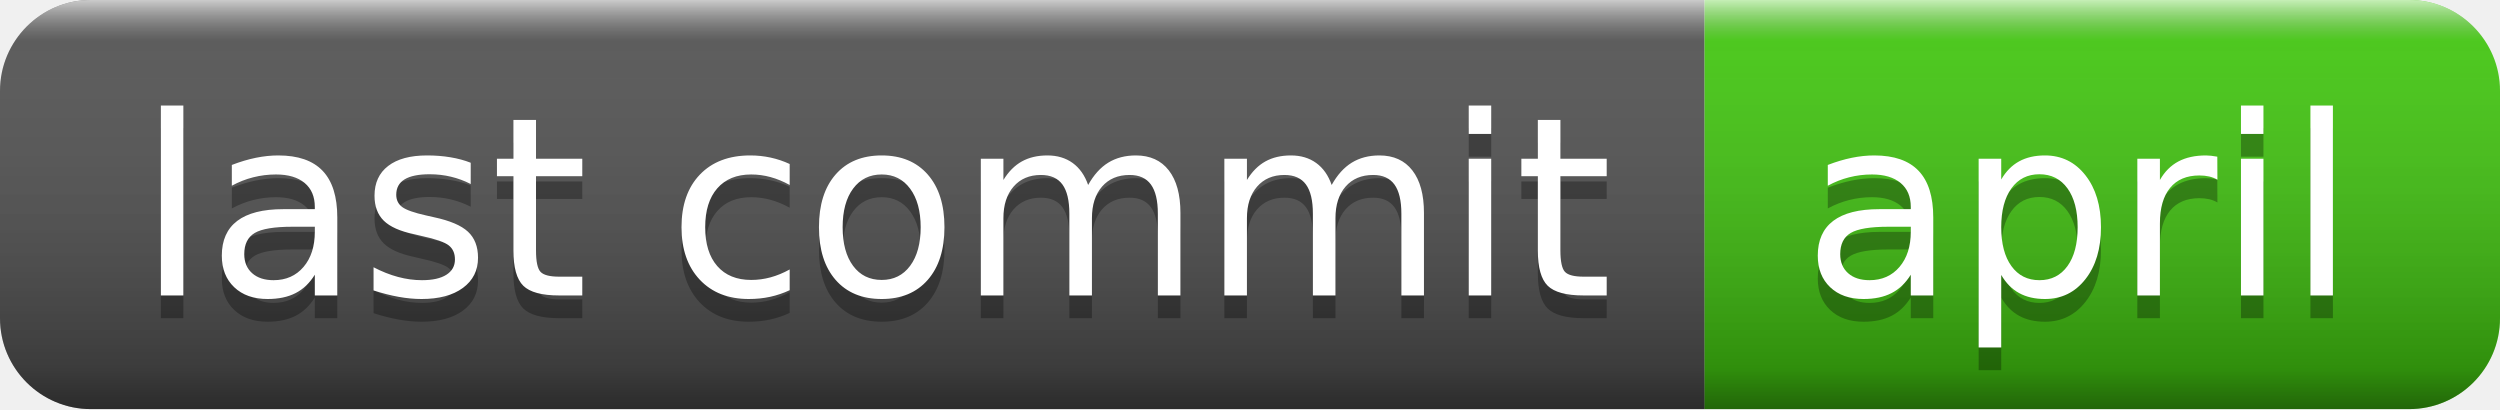
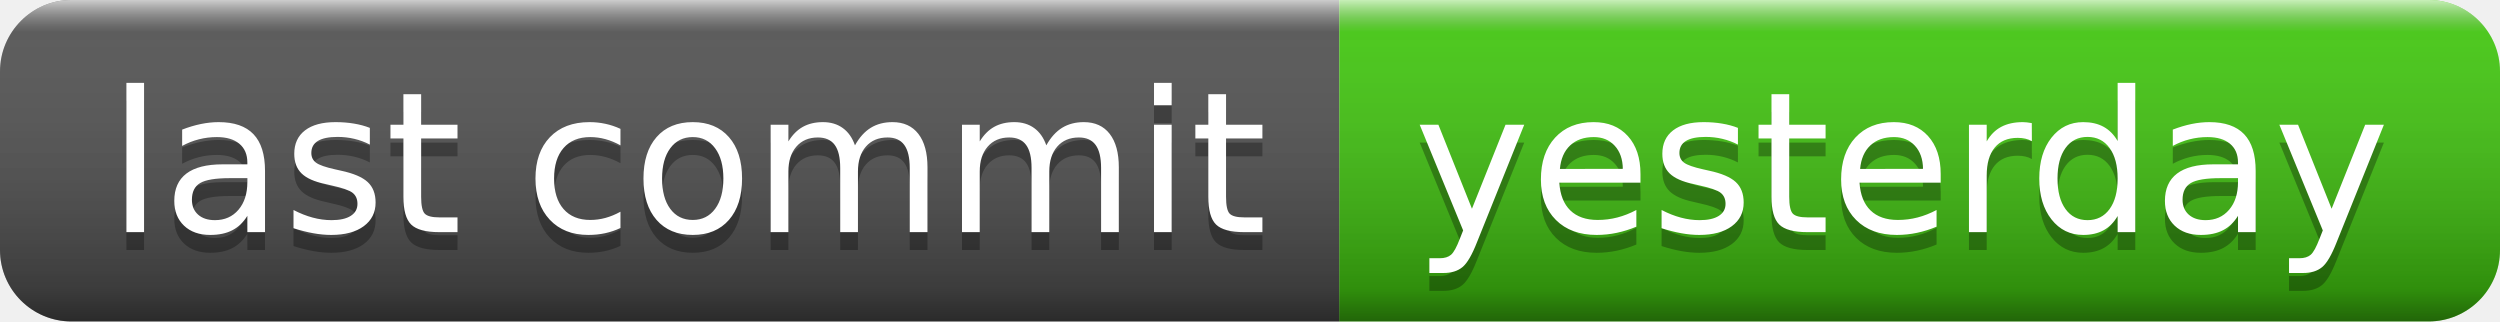
- <svg xmlns="http://www.w3.org/2000/svg" width="110" height="18" role="img" aria-label="last commit: april">
+ <svg xmlns="http://www.w3.org/2000/svg" width="140" height="18" role="img" aria-label="last commit: yesterday">
  <linearGradient id="s" x2="0" y2="100%">
    <stop offset="0" stop-color="#fff" stop-opacity=".7" />
    <stop offset=".1" stop-color="#aaa" stop-opacity=".1" />
    <stop offset=".9" stop-color="#000" stop-opacity=".3" />
    <stop offset="1" stop-color="#000" stop-opacity=".5" />
  </linearGradient>
  <clipPath id="r">
-     <rect width="110" height="18" rx="4" fill="#fff" />
+     <rect width="140" height="18" rx="4" fill="#fff" />
  </clipPath>
  <g clip-path="url(#r)">
    <rect width="75" height="18" fill="#555" />
-     <rect x="75" width="35" height="18" fill="#4c1" />
-     <rect width="110" height="18" fill="url(#s)" />
+     <rect x="75" width="65" height="18" fill="#4c1" />
+     <rect width="140" height="18" fill="url(#s)" />
  </g>
  <g fill="#fff" text-anchor="middle" font-family="Verdana,Geneva,DejaVu Sans,sans-serif" text-rendering="geometricPrecision" font-size="110">
    <text aria-hidden="true" x="385" y="140" fill="#010101" fill-opacity=".3" transform="scale(.1)" textLength="650">last commit</text>
    <text x="385" y="130" transform="scale(.1)" fill="#fff" textLength="650">last commit</text>
-     <text aria-hidden="true" x="915" y="140" fill="#010101" fill-opacity=".3" transform="scale(.1)" textLength="250">april</text>
-     <text x="915" y="130" transform="scale(.1)" fill="#fff" textLength="250">april</text>
+     <text aria-hidden="true" x="1065" y="140" fill="#010101" fill-opacity=".3" transform="scale(.1)" textLength="550">yesterday</text>
+     <text x="1065" y="130" transform="scale(.1)" fill="#fff" textLength="550">yesterday</text>
  </g>
</svg>
